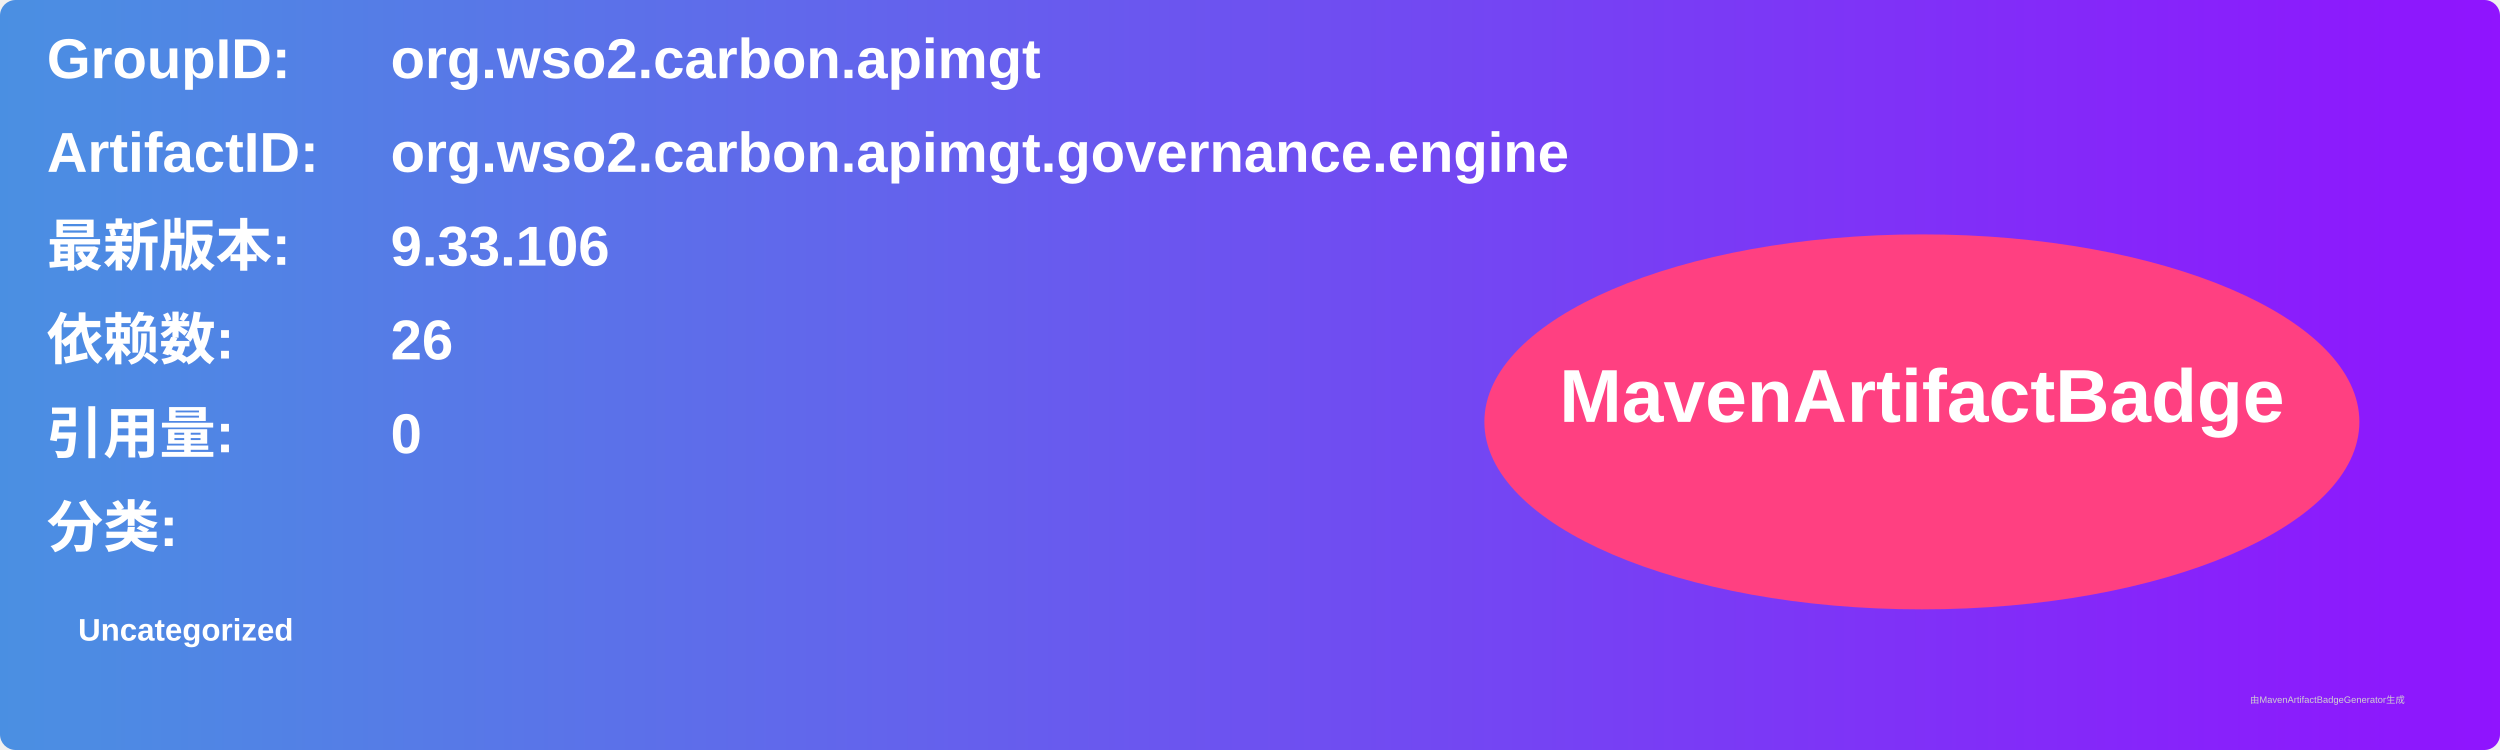
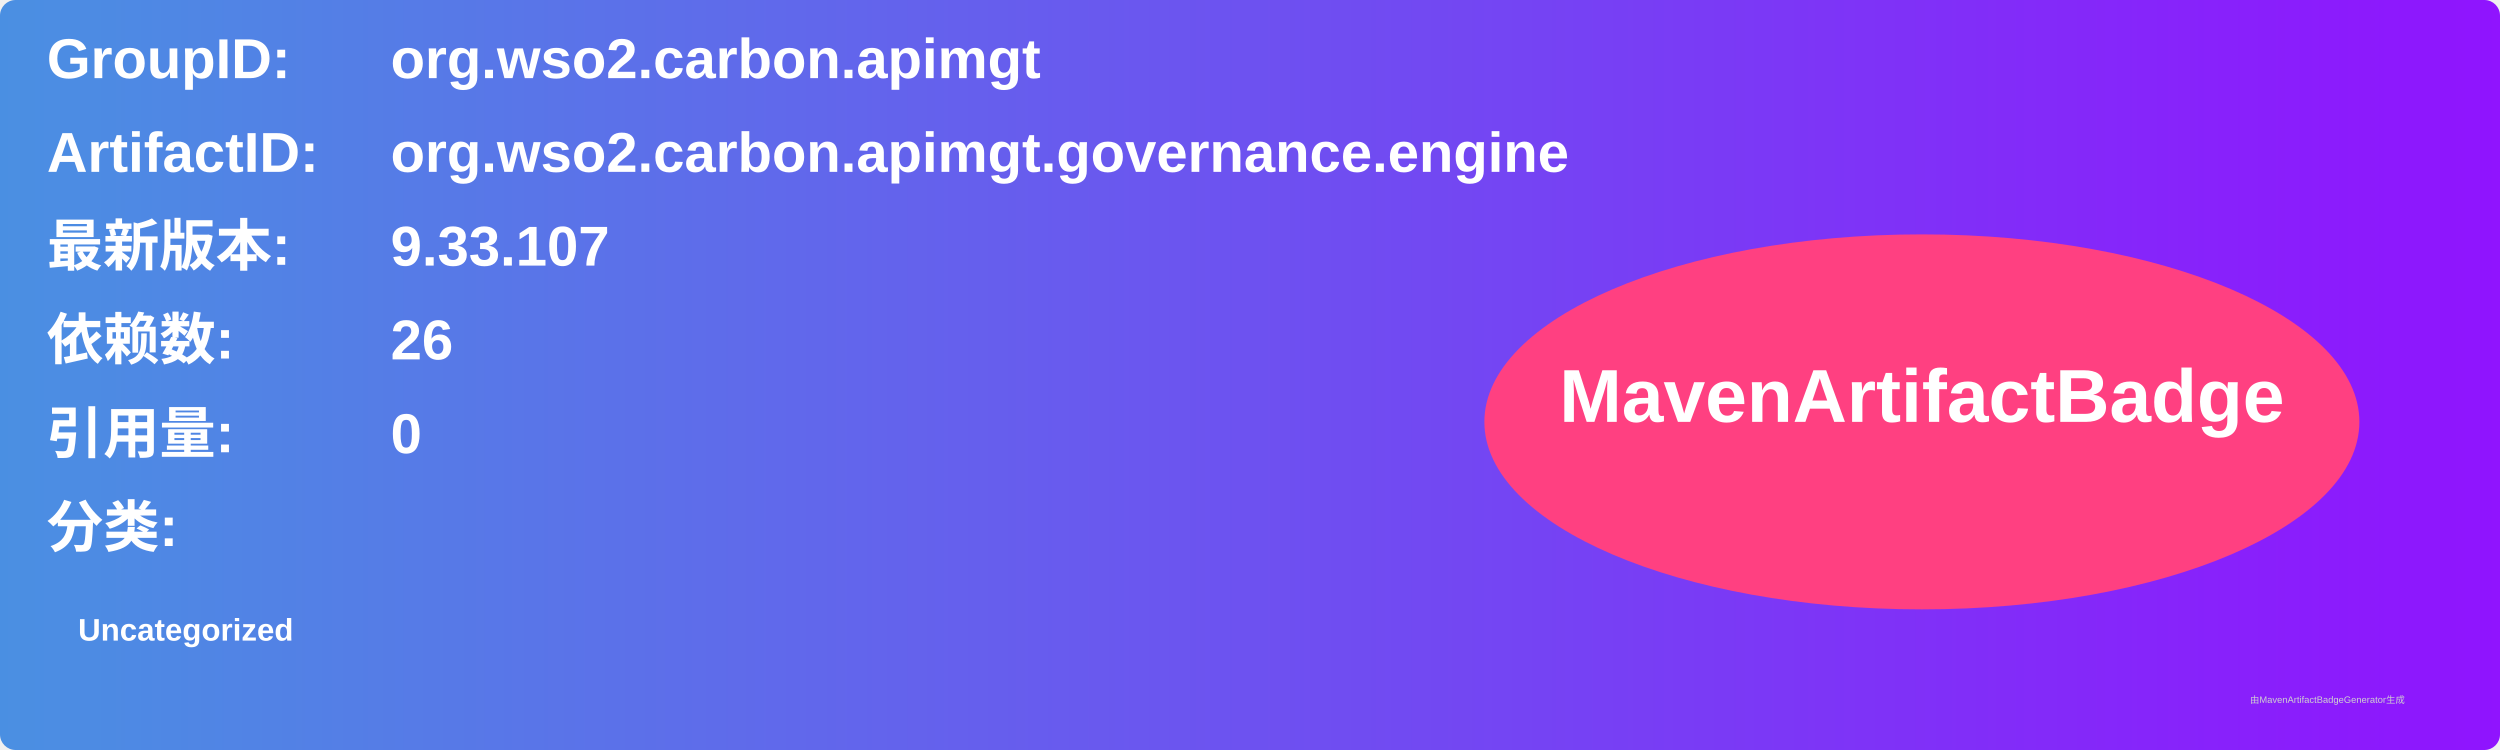
<svg xmlns="http://www.w3.org/2000/svg" width="800" height="240" viewBox="0 0 800 240">
  <linearGradient id="grad" x1="0%" y1="0%" x2="100%" y2="0%">
    <stop offset="0%" stop-color="#4a90e2" />
    <stop offset="100%" stop-color="#9013fe" />
  </linearGradient>
  <rect width="100%" height="100%" rx="5" ry="5" fill="url(#grad)" />
  <g transform="translate(15, 15)">
    <text x="0" y="10" font-family="Arial" font-size="18" fill="white" font-weight="bold" width="260">GroupID:</text>
    <text x="110" y="10" font-family="Arial" font-size="18" fill="white" font-weight="bold" width="460">org.wso2.carbon.apimgt</text>
    <text x="0" y="40" font-family="Arial" font-size="18" fill="white" font-weight="bold" width="260">ArtifactID:</text>
    <text x="110" y="40" font-family="Arial" font-size="18" fill="white" font-weight="bold" width="460">org.wso2.carbon.apimgt.governance.engine</text>
    <text x="0" y="70" font-family="Arial" font-size="18" fill="white" font-weight="bold">最新版本:</text>
    <text x="110" y="70" font-family="Arial" font-size="18" fill="white" font-weight="bold">
-       <tspan font-weight="bold">9.33.106</tspan>
+       <tspan font-weight="bold">9.33.107</tspan>
    </text>
    <text x="0" y="100" font-family="Arial" font-size="18" fill="white" font-weight="bold">依赖数: </text>
    <text x="110" y="100" font-family="Arial" font-size="18" fill="white">
      <tspan font-weight="bold">26</tspan>
    </text>
    <text x="0" y="130" font-family="Arial" font-size="18" fill="white" font-weight="bold">引用量: </text>
    <text x="110" y="130" font-family="Arial" font-size="18" fill="white">
      <tspan font-weight="bold">0</tspan>
    </text>
    <text x="0" y="160" font-family="Arial" font-size="18" fill="white" font-weight="bold">分类:</text>
    <text x="10" y="190" font-family="Arial" font-size="10" fill="white">
      <tspan font-weight="bold">Uncategorized</tspan>
    </text>
    <ellipse cx="600" cy="120" rx="140" ry="60" fill="#ff4081" />
    <text x="600" y="120" text-anchor="middle" font-family="Arial" font-size="24" fill="white" font-weight="bold">MavenArtifactBadge</text>
  </g>
  <text x="720" y="225" font-family="Arial" font-size="3" fill="#d0d0d0">由MavenArtifactBadgeGenerator生成</text>
</svg>
